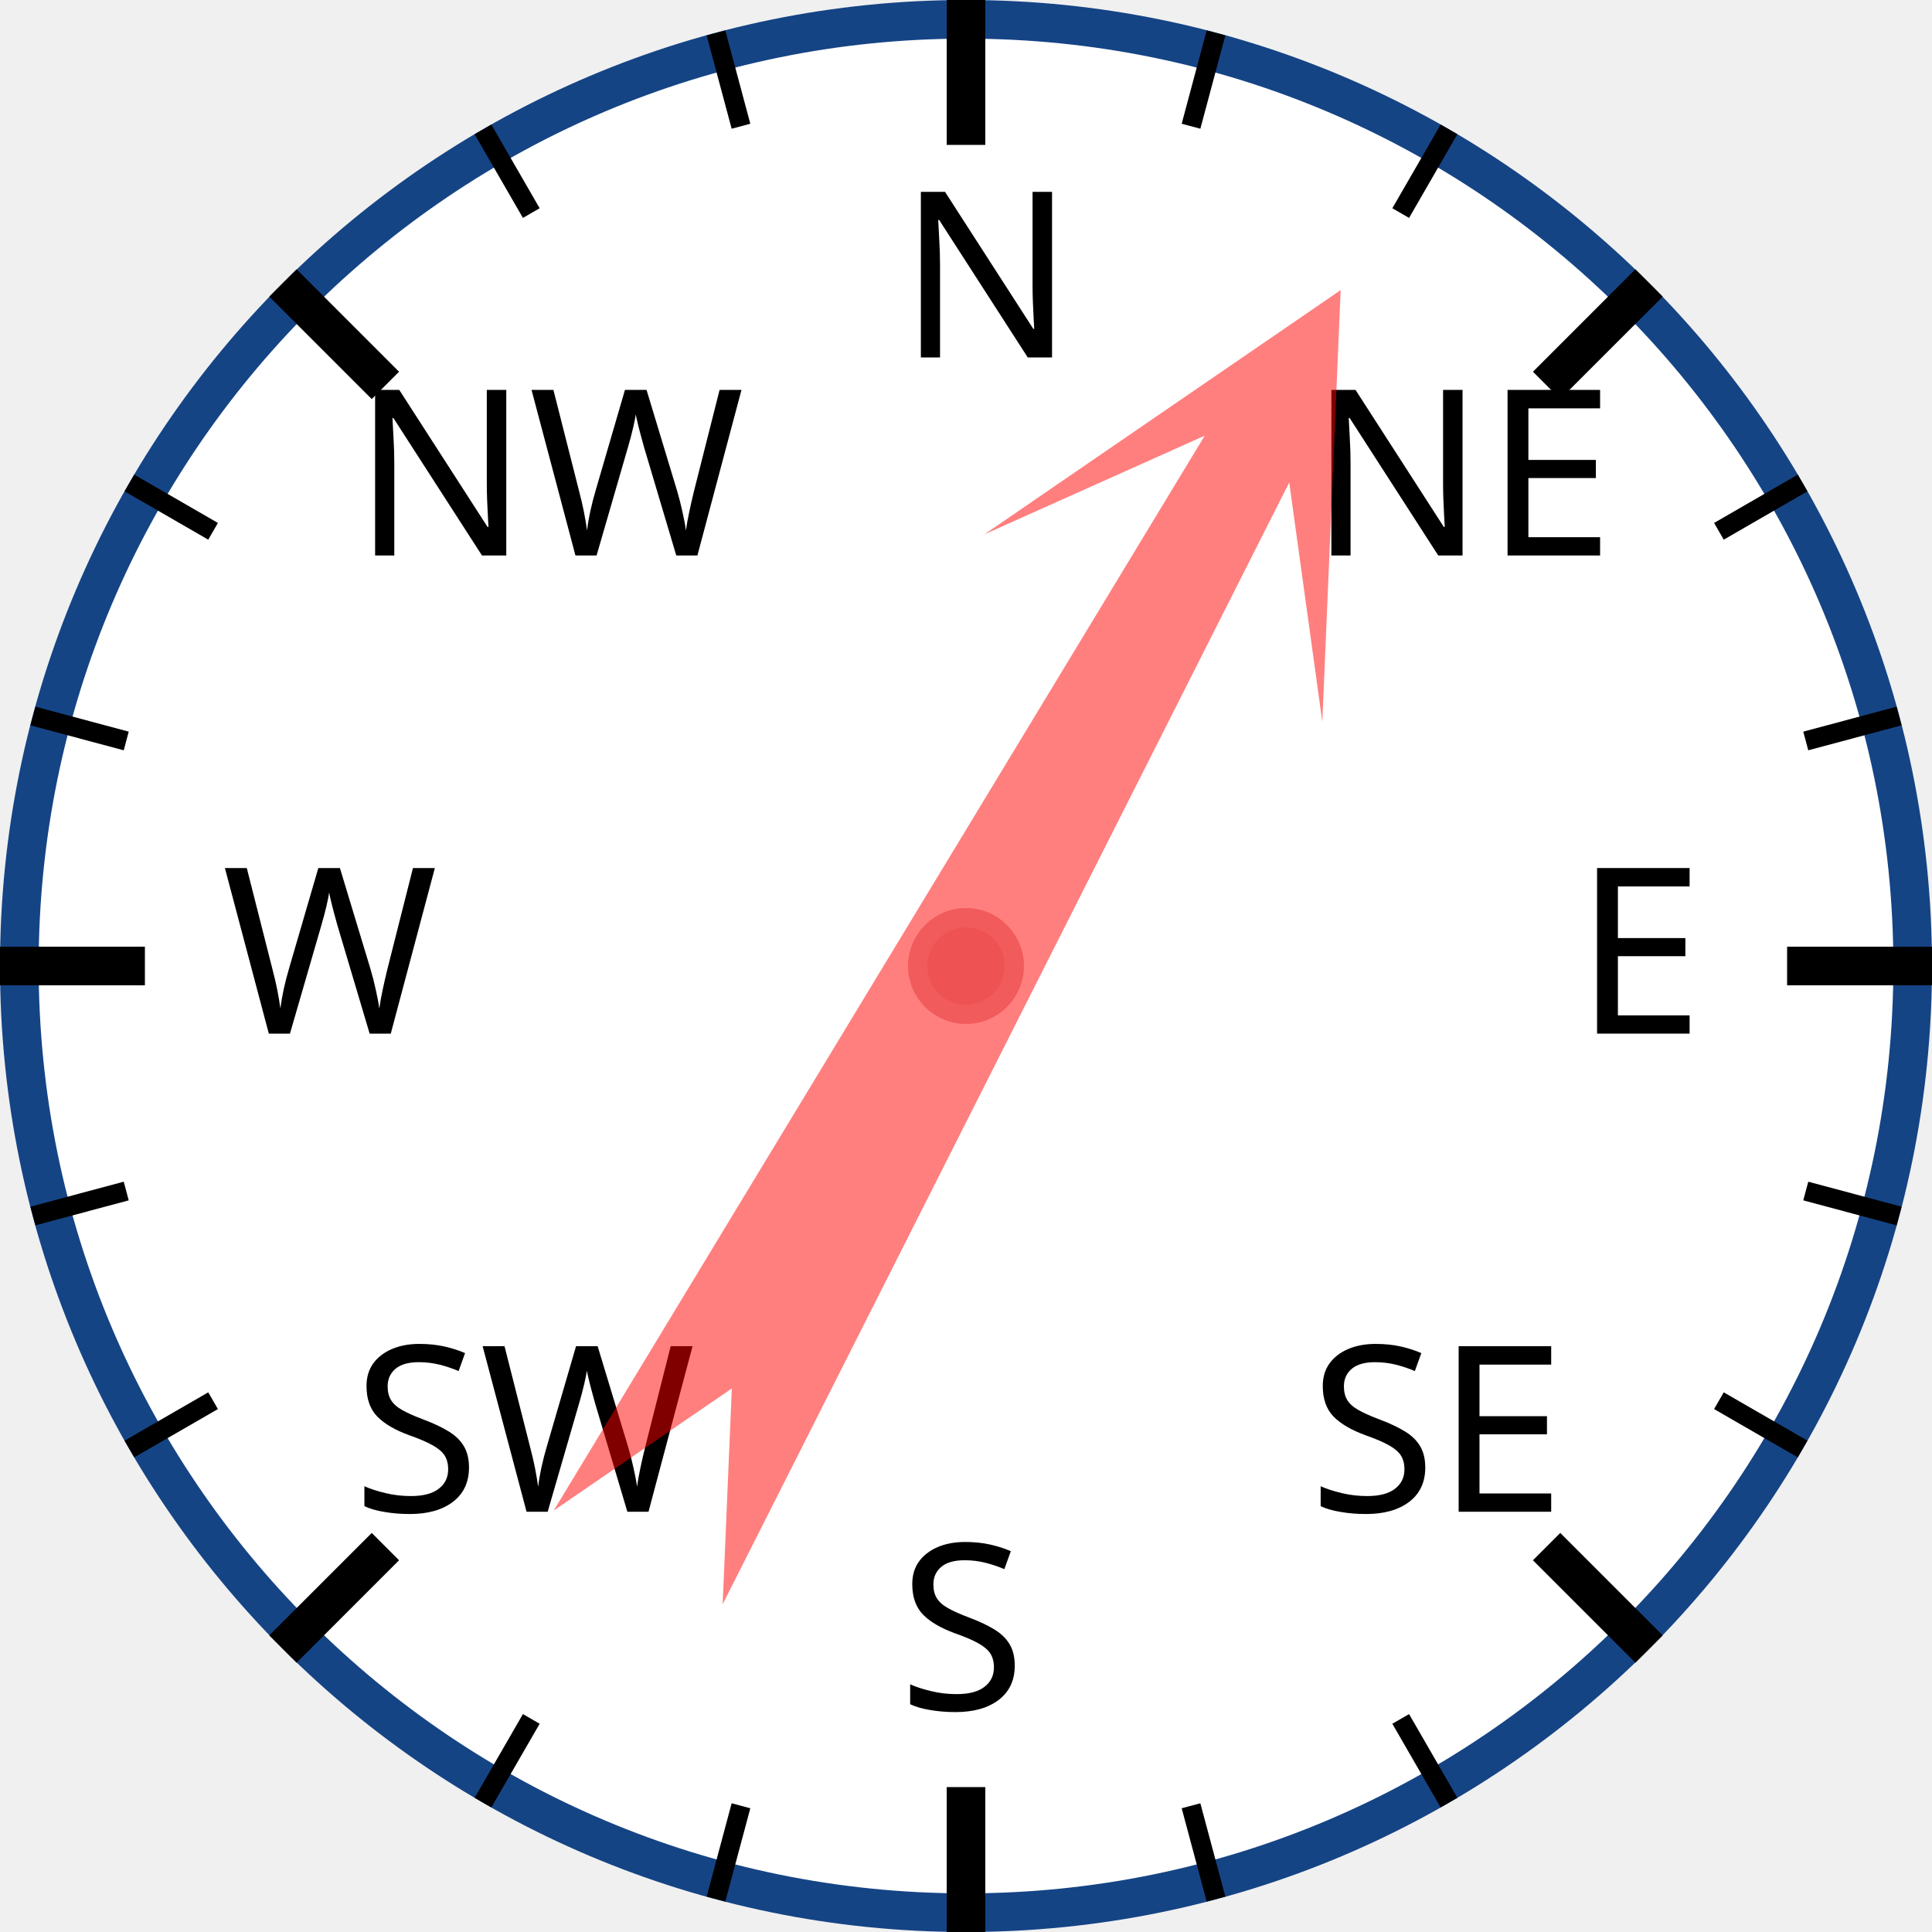
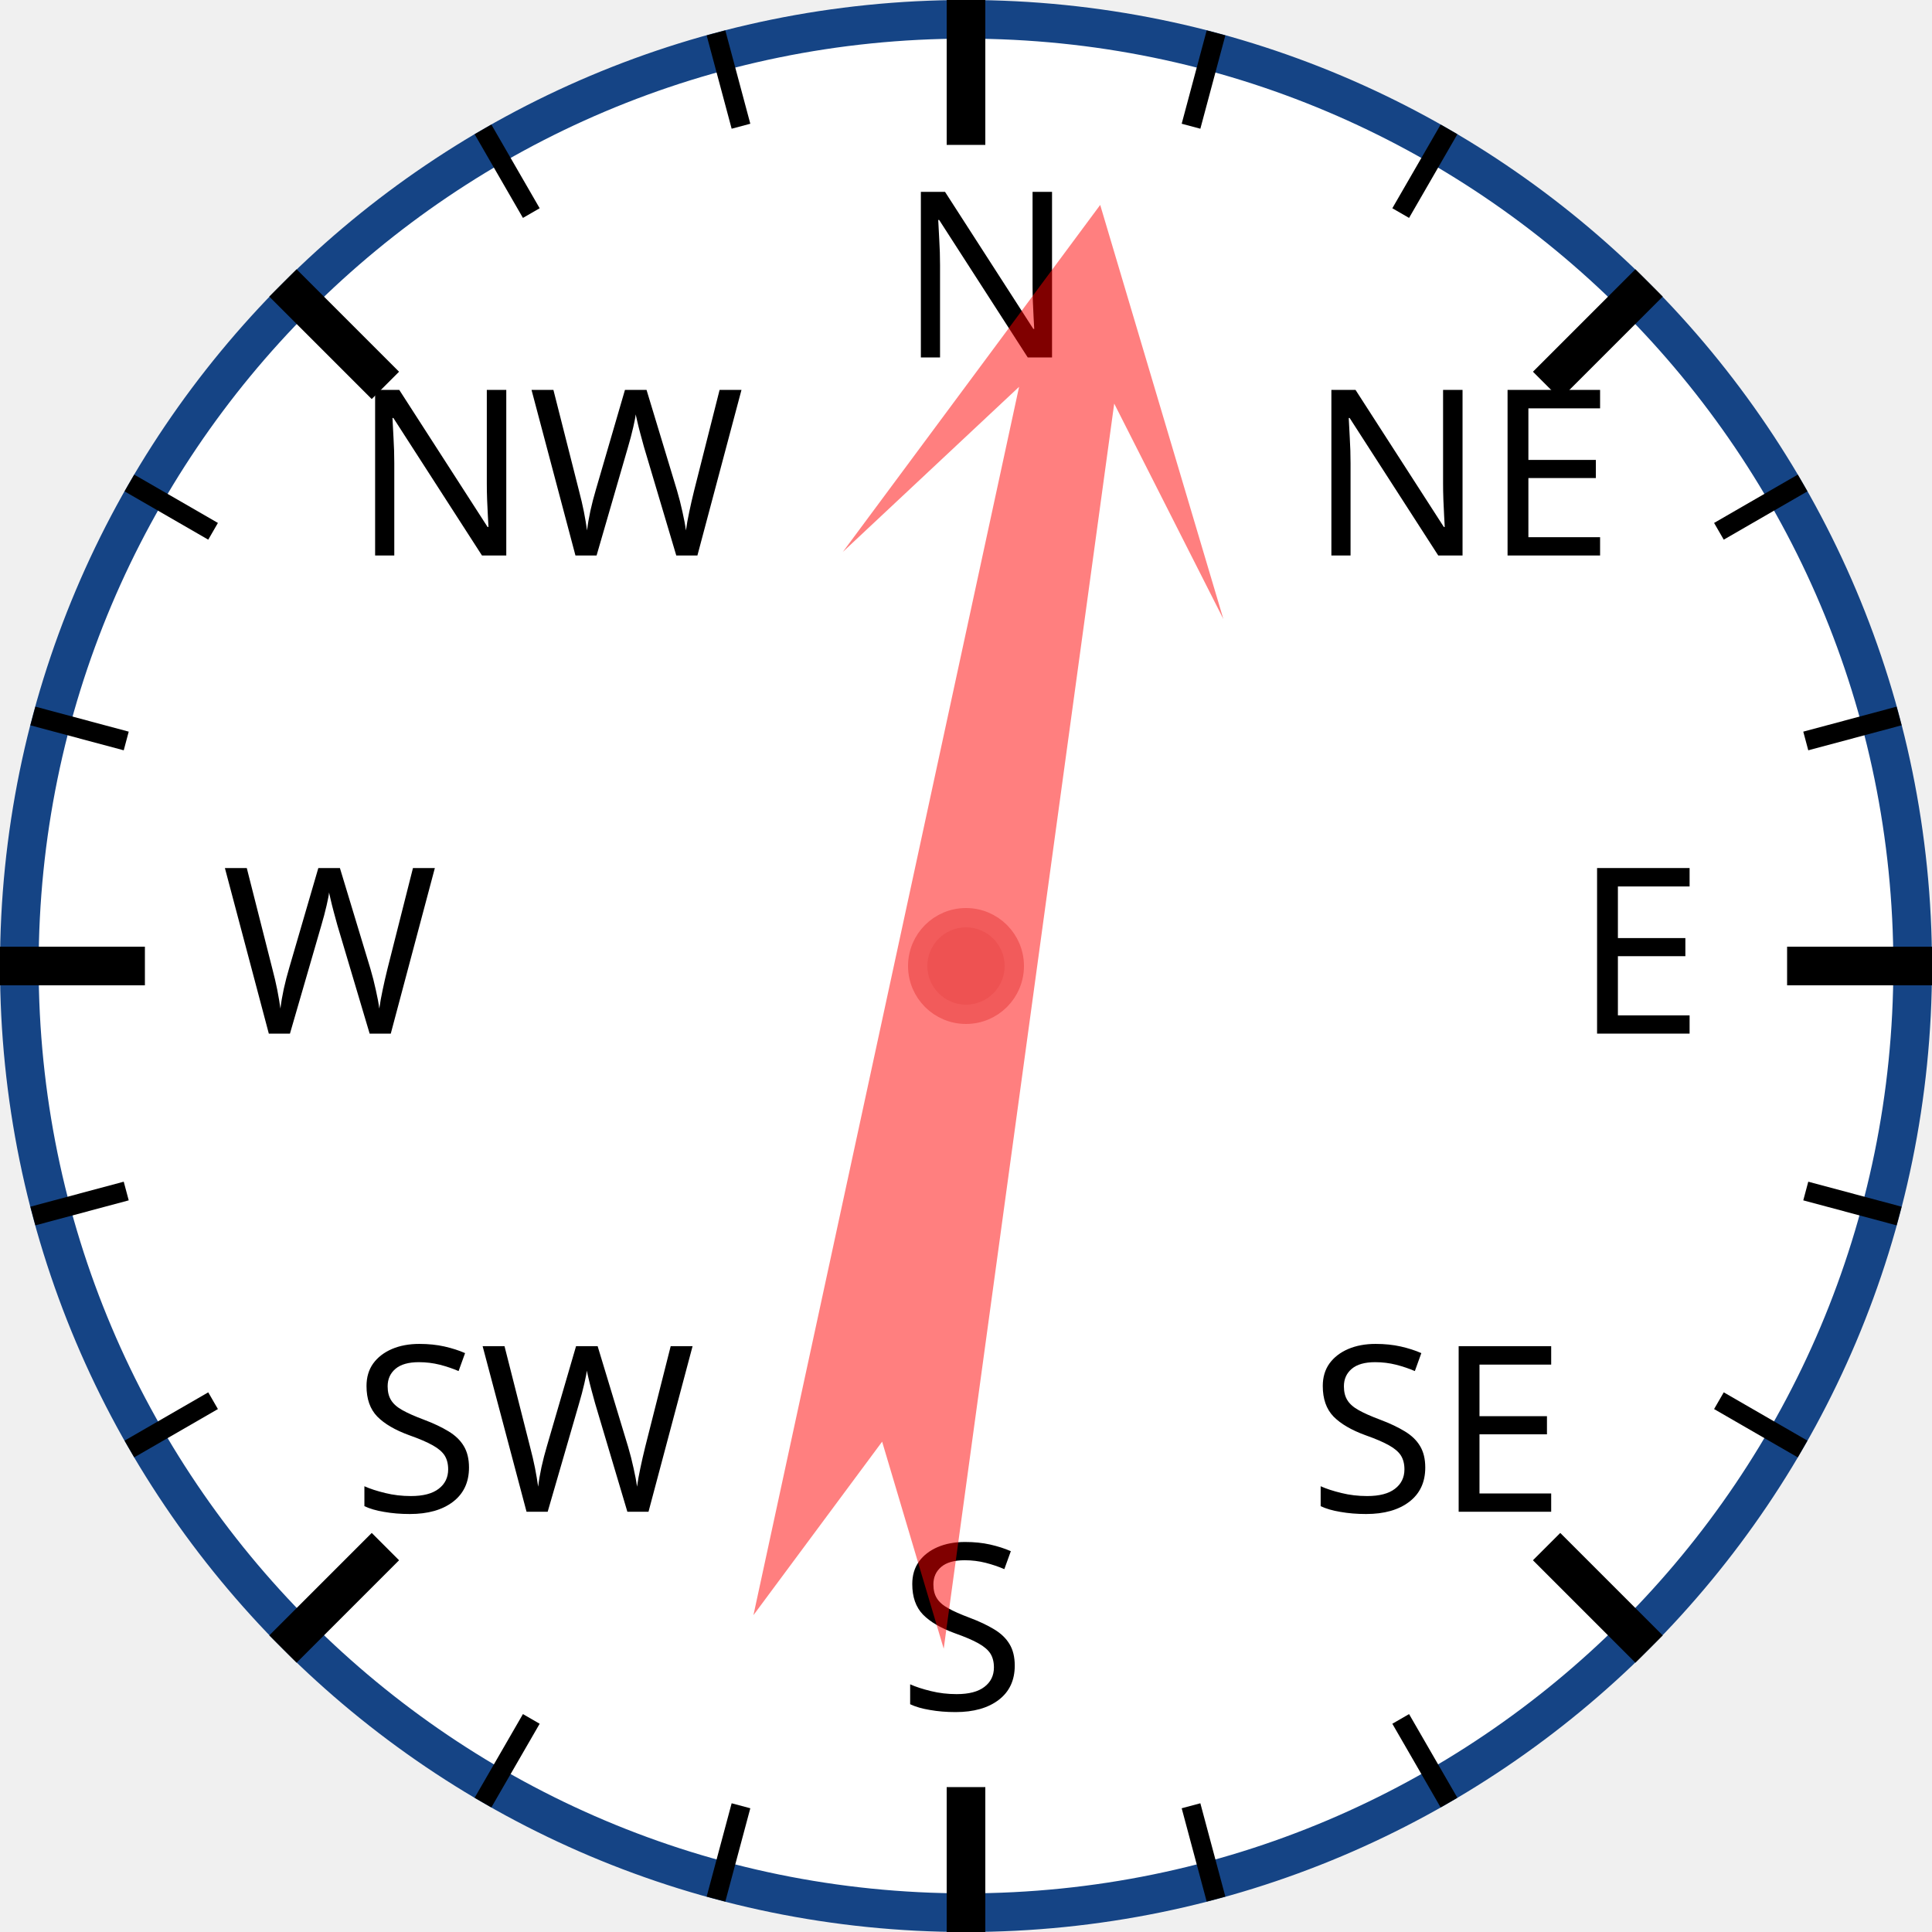
<svg xmlns="http://www.w3.org/2000/svg" width="120px" height="120px" viewBox="0 0 200 200">
  <circle cx="100" cy="100" r="98" style="fill: white; stroke: #154485; stroke-width: 4;" />
  <text x="93.0" y="37.0" style="font-family: sans-serif; font-size: 18pt;">N</text>
  <line x1="100.0" y1="0.0" x2="100.0" y2="15.0" style="stroke: black; stroke-width: 4;" />
  <line x1="74.118" y1="3.407" x2="76.706" y2="13.067" style="stroke: black; stroke-width: 2;" />
  <line x1="50" y1="13.397" x2="55" y2="22.058" style="stroke: black; stroke-width: 2;" />
  <text x="36.503" y="57.503" style="font-family: sans-serif; font-size: 18pt;">NW</text>
  <line x1="29.289" y1="29.289" x2="39.896" y2="39.896" style="stroke: black; stroke-width: 4;" />
  <line x1="13.397" y1="50" x2="22.058" y2="55" style="stroke: black; stroke-width: 2;" />
  <line x1="3.407" y1="74.118" x2="13.067" y2="76.706" style="stroke: black; stroke-width: 2;" />
  <text x="23.0" y="107.0" style="font-family: sans-serif; font-size: 18pt;">W</text>
  <line x1="0.0" y1="100.0" x2="15.0" y2="100.0" style="stroke: black; stroke-width: 4;" />
  <line x1="3.407" y1="125.882" x2="13.067" y2="123.294" style="stroke: black; stroke-width: 2;" />
  <line x1="13.397" y1="150" x2="22.058" y2="145" style="stroke: black; stroke-width: 2;" />
  <text x="36.503" y="156.497" style="font-family: sans-serif; font-size: 18pt;">SW</text>
  <line x1="29.289" y1="170.711" x2="39.896" y2="160.104" style="stroke: black; stroke-width: 4;" />
  <line x1="50" y1="186.603" x2="55" y2="177.942" style="stroke: black; stroke-width: 2;" />
  <line x1="74.118" y1="196.593" x2="76.706" y2="186.933" style="stroke: black; stroke-width: 2;" />
  <text x="93" y="177.0" style="font-family: sans-serif; font-size: 18pt;">S</text>
  <line x1="100" y1="200.0" x2="100" y2="185.0" style="stroke: black; stroke-width: 4;" />
  <line x1="125.882" y1="196.593" x2="123.294" y2="186.933" style="stroke: black; stroke-width: 2;" />
  <line x1="150.0" y1="186.603" x2="145.0" y2="177.942" style="stroke: black; stroke-width: 2;" />
  <text x="135.497" y="156.497" style="font-family: sans-serif; font-size: 18pt;">SE</text>
  <line x1="170.711" y1="170.711" x2="160.104" y2="160.104" style="stroke: black; stroke-width: 4;" />
  <line x1="186.603" y1="150" x2="177.942" y2="145" style="stroke: black; stroke-width: 2;" />
  <line x1="196.593" y1="125.882" x2="186.933" y2="123.294" style="stroke: black; stroke-width: 2;" />
  <text x="163.0" y="107" style="font-family: sans-serif; font-size: 18pt;">E</text>
  <line x1="200.0" y1="100" x2="185.0" y2="100" style="stroke: black; stroke-width: 4;" />
  <line x1="196.593" y1="74.118" x2="186.933" y2="76.706" style="stroke: black; stroke-width: 2;" />
  <line x1="186.603" y1="50" x2="177.942" y2="55" style="stroke: black; stroke-width: 2;" />
  <text x="135.497" y="57.503" style="font-family: sans-serif; font-size: 18pt;">NE</text>
  <line x1="170.711" y1="29.289" x2="160.104" y2="39.896" style="stroke: black; stroke-width: 4;" />
  <line x1="150" y1="13.397" x2="145" y2="22.058" style="stroke: black; stroke-width: 2;" />
  <line x1="125.882" y1="3.407" x2="123.294" y2="13.067" style="stroke: black; stroke-width: 2;" />
-   <polygon points="100 20 120 60 105 40 110 170 100 150 90 170 95 40 80 60" style="fill: red; fill-opacity: 0.5;" transform="rotate(29,100,100)" />
+   <polygon points="100 20 120 60 105 40 110 170 100 150 90 170 95 40 80 60" style="fill: red; fill-opacity: 0.5;" transform="rotate(10,100,100)" />
  <circle cx="100" cy="100" r="5" style="fill: #EE5252; stroke: #F25B5B; stroke-width: 2;" />
</svg>
